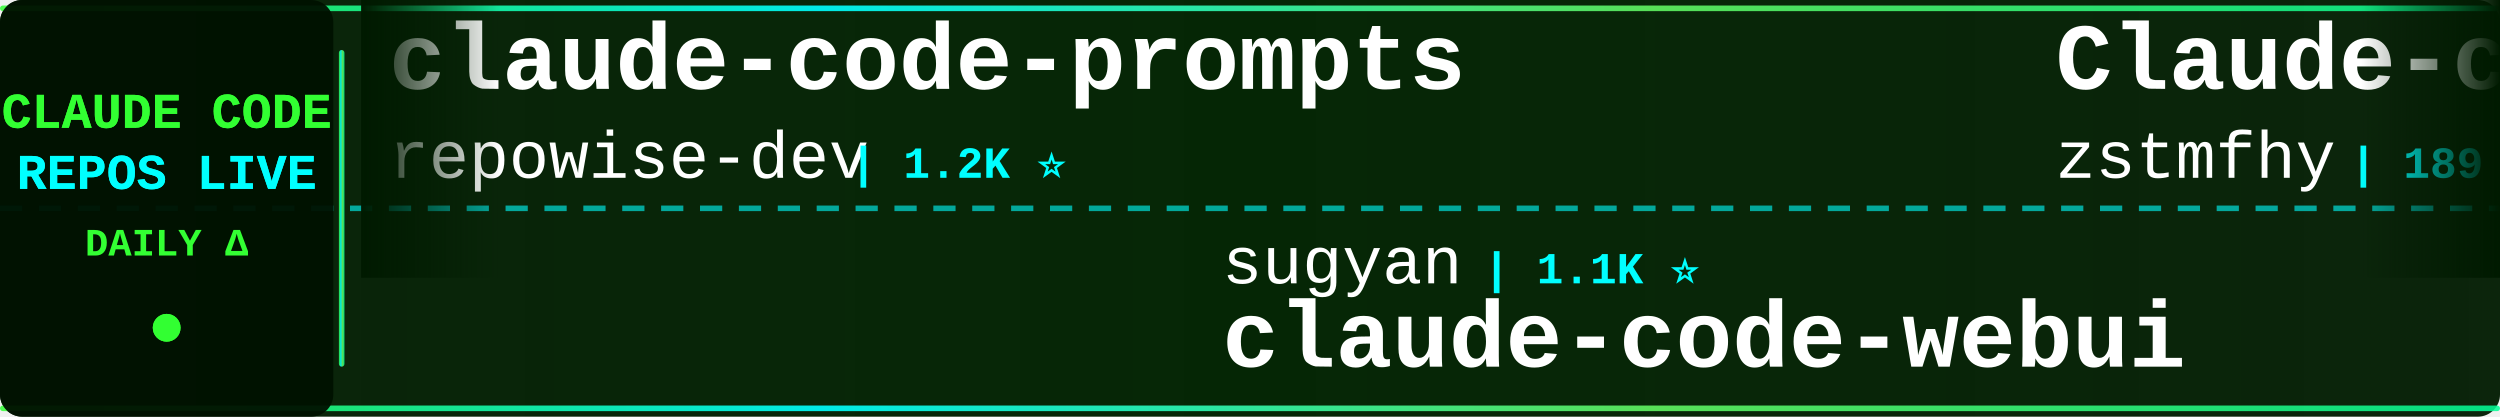
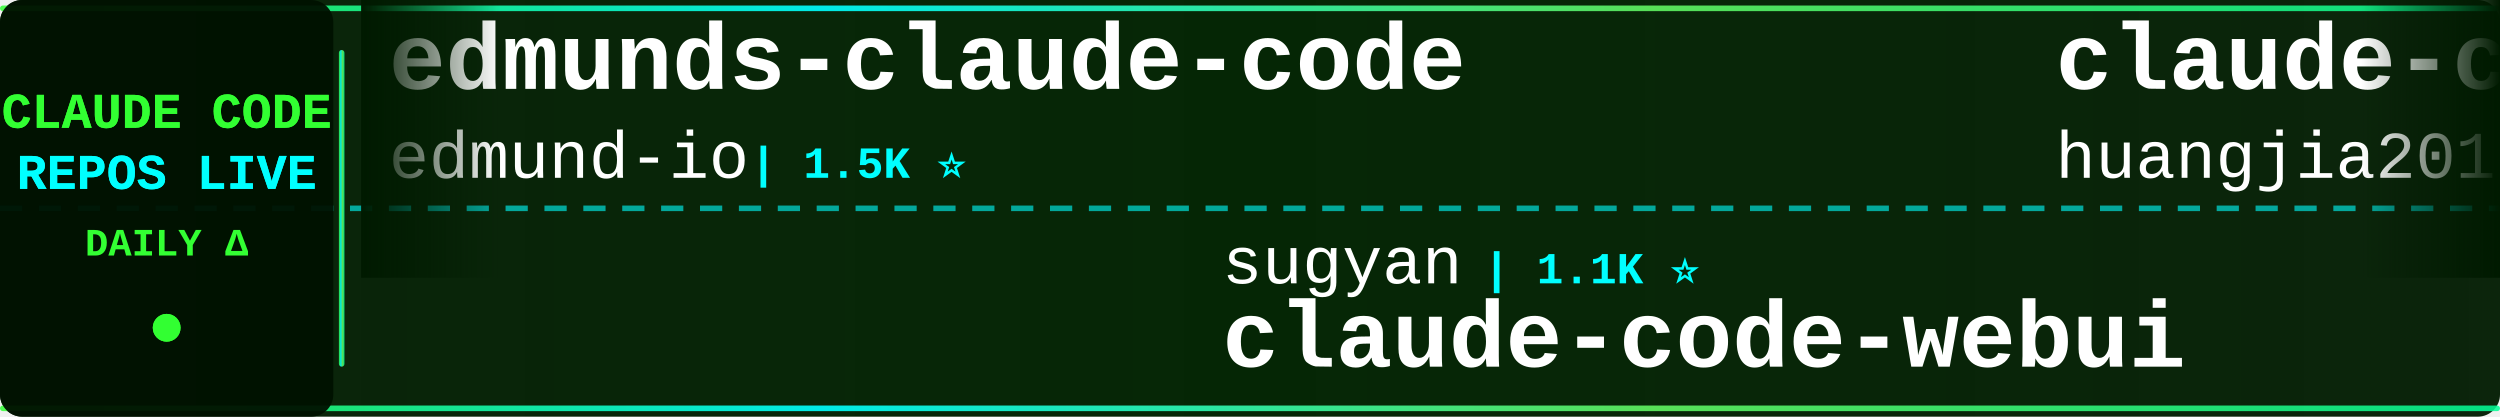
<svg xmlns="http://www.w3.org/2000/svg" width="900" height="150">
  <defs>
    <linearGradient id="tickerBg" x1="0%" y1="0%" x2="100%" y2="0%">
      <stop offset="0%" style="stop-color:#001a00;stop-opacity:0.95" />
      <stop offset="50%" style="stop-color:#002200;stop-opacity:0.98" />
      <stop offset="100%" style="stop-color:#001a00;stop-opacity:0.95" />
    </linearGradient>
    <linearGradient id="borderGrad" x1="0%" y1="0%" x2="100%" y2="0%">
      <stop offset="0%" style="stop-color:#33ff33;stop-opacity:0.85">
        <animate attributeName="stop-opacity" values="0.85;1;0.85" dur="2s" repeatCount="indefinite" />
      </stop>
      <stop offset="33%" style="stop-color:#00ffff;stop-opacity:0.9">
        <animate attributeName="stop-opacity" values="0.9;1;0.9" dur="2.2s" repeatCount="indefinite" />
      </stop>
      <stop offset="66%" style="stop-color:#66ff66;stop-opacity:0.85">
        <animate attributeName="stop-opacity" values="0.85;1;0.85" dur="1.8s" repeatCount="indefinite" />
      </stop>
      <stop offset="100%" style="stop-color:#00ff99;stop-opacity:0.85">
        <animate attributeName="stop-opacity" values="0.85;1;0.85" dur="2s" repeatCount="indefinite" />
      </stop>
    </linearGradient>
    <filter id="textGlow">
      <feGaussianBlur stdDeviation="0.1" result="coloredBlur" />
      <feMerge>
        <feMergeNode in="coloredBlur" />
        <feMergeNode in="SourceGraphic" />
      </feMerge>
    </filter>
    <filter id="metricGlow">
      <feGaussianBlur stdDeviation="0.2" result="coloredBlur" />
      <feMerge>
        <feMergeNode in="coloredBlur" />
        <feMergeNode in="SourceGraphic" />
      </feMerge>
    </filter>
    <linearGradient id="leftFade" x1="0%" y1="0%" x2="100%" y2="0%">
      <stop offset="0%" style="stop-color:#001a00;stop-opacity:1" />
      <stop offset="100%" style="stop-color:#001a00;stop-opacity:0" />
    </linearGradient>
    <linearGradient id="rightFade" x1="0%" y1="0%" x2="100%" y2="0%">
      <stop offset="0%" style="stop-color:#001a00;stop-opacity:0" />
      <stop offset="100%" style="stop-color:#001a00;stop-opacity:1" />
    </linearGradient>
  </defs>
  <rect width="900" height="150" fill="url(#tickerBg)" rx="8" />
  <rect x="0" y="2" width="900" height="2" fill="url(#borderGrad)" rx="1" />
  <rect x="0" y="146" width="900" height="2" fill="url(#borderGrad)" rx="1" />
  <line x1="0" y1="75" x2="900" y2="75" stroke="#00ffff" stroke-width="2" stroke-dasharray="8 6" opacity="0.6" />
  <rect x="0" y="0" width="120" height="150" fill="#001100" opacity="0.95" rx="8" />
  <text x="60" y="46" font-family="'Courier New', monospace" font-size="18" font-weight="bold" fill="#33ff33" text-anchor="middle" filter="url(#textGlow)">
    CLAUDE CODE
  </text>
  <text x="60" y="68" font-family="'Courier New', monospace" font-size="18" font-weight="bold" fill="#00ffff" text-anchor="middle" filter="url(#textGlow)">
    REPOS LIVE
  </text>
  <text x="60" y="92" font-family="'Courier New', monospace" font-size="14" font-weight="bold" fill="#33ff33" text-anchor="middle">
    DAILY Δ
  </text>
  <circle cx="60" cy="118" r="5" fill="#33ff33" filter="url(#metricGlow)">
    <animate attributeName="r" values="4;6;4" dur="1.5s" repeatCount="indefinite" />
    <animate attributeName="opacity" values="0.6;1;0.6" dur="1.5s" repeatCount="indefinite" />
  </circle>
  <rect x="122" y="18" width="2" height="114" fill="url(#borderGrad)" rx="1" />
  <clipPath id="tickerClip">
    <rect x="130" y="0" width="770" height="150" />
  </clipPath>
  <g clip-path="url(#tickerClip)">
    <g id="tickerItems">
      <animateTransform attributeName="transform" attributeType="XML" type="translate" from="0 0" to="-3000 0" dur="54s" repeatCount="indefinite" />
      <g transform="translate(0, 0)">
-         <text x="140" y="32" font-family="'Courier New', monospace" font-size="34" font-weight="bold" fill="#ffffff">claude-code-prompts</text>
-         <text x="140" y="64" font-family="'Courier New', monospace" font-size="24" font-weight="normal" fill="#ffffff" opacity="1.0">repowise-dev</text>
-         <text x="306" y="64" font-family="'Courier New', monospace" font-size="16" font-weight="bold" fill="#00ffff"> | 1.2K ⭐</text>
+         <text x="140" y="32" font-family="'Courier New', monospace" font-size="34" font-weight="bold" fill="#ffffff">edmunds-claude-code</text>
+         <text x="140" y="64" font-family="'Courier New', monospace" font-size="24" font-weight="normal" fill="#ffffff" opacity="1.0">edmund-io</text>
+         <text x="270" y="64" font-family="'Courier New', monospace" font-size="16" font-weight="bold" fill="#00ffff"> | 1.5K ⭐</text>
      </g>
      <g transform="translate(300, 0)">
        <text x="140" y="102" font-family="'Courier New', monospace" font-size="24" font-weight="normal" fill="#ffffff" opacity="1.0">sugyan</text>
        <text x="234" y="102" font-family="'Courier New', monospace" font-size="16" font-weight="bold" fill="#00ffff"> | 1.1K ⭐</text>
        <text x="140" y="132" font-family="'Courier New', monospace" font-size="34" font-weight="bold" fill="#ffffff">claude-code-webui</text>
      </g>
      <g transform="translate(600, 0)">
-         <text x="140" y="32" font-family="'Courier New', monospace" font-size="34" font-weight="bold" fill="#ffffff">Claude-code</text>
-         <text x="140" y="64" font-family="'Courier New', monospace" font-size="24" font-weight="normal" fill="#ffffff" opacity="1.0">zstmfhy</text>
-         <text x="246" y="64" font-family="'Courier New', monospace" font-size="16" font-weight="bold" fill="#00ffff"> | 189 ⭐</text>
+         <text x="140" y="32" font-family="'Courier New', monospace" font-size="34" font-weight="bold" fill="#ffffff">claude-code-engineering</text>
+         <text x="140" y="64" font-family="'Courier New', monospace" font-size="24" font-weight="normal" fill="#ffffff" opacity="1.0">huangjia2019</text>
+         <text x="306" y="64" font-family="'Courier New', monospace" font-size="16" font-weight="bold" fill="#00ffff"> | 1.1K ⭐</text>
      </g>
      <g transform="translate(900, 0)">
-         <text x="140" y="102" font-family="'Courier New', monospace" font-size="24" font-weight="normal" fill="#ffffff" opacity="1.0">Alishahryar1</text>
-         <text x="306" y="102" font-family="'Courier New', monospace" font-size="16" font-weight="bold" fill="#00ffff"> | 53.1K ⭐ +25</text>
-         <text x="140" y="132" font-family="'Courier New', monospace" font-size="34" font-weight="bold" fill="#ffffff">free-claude-code</text>
+         <text x="140" y="102" font-family="'Courier New', monospace" font-size="24" font-weight="normal" fill="#ffffff" opacity="1.0">Yeachan-Heo</text>
+         <text x="294" y="102" font-family="'Courier New', monospace" font-size="16" font-weight="bold" fill="#00ffff"> | 39.0K ⭐ +1</text>
+         <text x="140" y="132" font-family="'Courier New', monospace" font-size="34" font-weight="bold" fill="#ffffff">oh-my-claudecode</text>
      </g>
      <g transform="translate(1200, 0)">
-         <text x="140" y="32" font-family="'Courier New', monospace" font-size="34" font-weight="bold" fill="#ffffff">skills</text>
-         <text x="140" y="64" font-family="'Courier New', monospace" font-size="24" font-weight="normal" fill="#ffffff" opacity="1.0">anthropics</text>
-         <text x="282" y="64" font-family="'Courier New', monospace" font-size="16" font-weight="bold" fill="#00ffff"> | 174.1K ⭐ +50</text>
+         <text x="140" y="32" font-family="'Courier New', monospace" font-size="34" font-weight="bold" fill="#ffffff">claude-code-hub</text>
+         <text x="140" y="64" font-family="'Courier New', monospace" font-size="24" font-weight="normal" fill="#ffffff" opacity="1.0">ding113</text>
+         <text x="246" y="64" font-family="'Courier New', monospace" font-size="16" font-weight="bold" fill="#00ffff"> | 3.3K ⭐</text>
      </g>
      <g transform="translate(1500, 0)">
-         <text x="140" y="102" font-family="'Courier New', monospace" font-size="24" font-weight="normal" fill="#ffffff" opacity="1.0">Windy3f3f3f3f</text>
-         <text x="318" y="102" font-family="'Courier New', monospace" font-size="16" font-weight="bold" fill="#00ffff"> | 3.6K ⭐</text>
-         <text x="140" y="132" font-family="'Courier New', monospace" font-size="34" font-weight="bold" fill="#ffffff">how-claude-code-works</text>
+         <text x="140" y="102" font-family="'Courier New', monospace" font-size="24" font-weight="normal" fill="#ffffff" opacity="1.0">chauncygu</text>
+         <text x="270" y="102" font-family="'Courier New', monospace" font-size="16" font-weight="bold" fill="#00ffff"> | 2.8K ⭐</text>
+         <text x="140" y="132" font-family="'Courier New', monospace" font-size="34" font-weight="bold" fill="#ffffff">collection-claude-code-s...</text>
      </g>
      <g transform="translate(1800, 0)">
-         <text x="140" y="32" font-family="'Courier New', monospace" font-size="34" font-weight="bold" fill="#ffffff">ClaudeCode</text>
-         <text x="140" y="64" font-family="'Courier New', monospace" font-size="24" font-weight="normal" fill="#ffffff" opacity="1.0">guanshan</text>
-         <text x="258" y="64" font-family="'Courier New', monospace" font-size="16" font-weight="bold" fill="#00ffff"> | 61 ⭐</text>
+         <text x="140" y="32" font-family="'Courier New', monospace" font-size="34" font-weight="bold" fill="#ffffff">claude-code-showcase</text>
+         <text x="140" y="64" font-family="'Courier New', monospace" font-size="24" font-weight="normal" fill="#ffffff" opacity="1.0">ChrisWiles</text>
+         <text x="282" y="64" font-family="'Courier New', monospace" font-size="16" font-weight="bold" fill="#00ffff"> | 6.1K ⭐</text>
      </g>
      <g transform="translate(2100, 0)">
-         <text x="140" y="102" font-family="'Courier New', monospace" font-size="24" font-weight="normal" fill="#ffffff" opacity="1.0">darcyegb</text>
-         <text x="258" y="102" font-family="'Courier New', monospace" font-size="16" font-weight="bold" fill="#00ffff"> | 760 ⭐</text>
-         <text x="140" y="132" font-family="'Courier New', monospace" font-size="34" font-weight="bold" fill="#ffffff">ClaudeCodeAgents</text>
+         <text x="140" y="102" font-family="'Courier New', monospace" font-size="24" font-weight="normal" fill="#ffffff" opacity="1.0">OneRedOak</text>
+         <text x="270" y="102" font-family="'Courier New', monospace" font-size="16" font-weight="bold" fill="#00ffff"> | 3.9K ⭐</text>
+         <text x="140" y="132" font-family="'Courier New', monospace" font-size="34" font-weight="bold" fill="#ffffff">claude-code-workflows</text>
      </g>
      <g transform="translate(2400, 0)">
-         <text x="140" y="32" font-family="'Courier New', monospace" font-size="34" font-weight="bold" fill="#ffffff">claude-code-rust</text>
-         <text x="140" y="64" font-family="'Courier New', monospace" font-size="24" font-weight="normal" fill="#ffffff" opacity="1.0">lorryjovens-hub</text>
-         <text x="342" y="64" font-family="'Courier New', monospace" font-size="16" font-weight="bold" fill="#00ffff"> | 1.7K ⭐</text>
+         <text x="140" y="32" font-family="'Courier New', monospace" font-size="34" font-weight="bold" fill="#ffffff">claude-code-video-toolki...</text>
+         <text x="140" y="64" font-family="'Courier New', monospace" font-size="24" font-weight="normal" fill="#ffffff" opacity="1.0">digitalsamba</text>
+         <text x="306" y="64" font-family="'Courier New', monospace" font-size="16" font-weight="bold" fill="#00ffff"> | 2.0K ⭐ +1</text>
      </g>
      <g transform="translate(2700, 0)">
-         <text x="140" y="102" font-family="'Courier New', monospace" font-size="24" font-weight="normal" fill="#ffffff" opacity="1.0">daymade</text>
-         <text x="246" y="102" font-family="'Courier New', monospace" font-size="16" font-weight="bold" fill="#00ffff"> | 1.4K ⭐</text>
-         <text x="140" y="132" font-family="'Courier New', monospace" font-size="34" font-weight="bold" fill="#ffffff">claude-code-skills</text>
+         <text x="140" y="102" font-family="'Courier New', monospace" font-size="24" font-weight="normal" fill="#ffffff" opacity="1.0">1rgs</text>
+         <text x="210" y="102" font-family="'Courier New', monospace" font-size="16" font-weight="bold" fill="#00ffff"> | 3.7K ⭐</text>
+         <text x="140" y="132" font-family="'Courier New', monospace" font-size="34" font-weight="bold" fill="#ffffff">claude-code-proxy</text>
      </g>
      <g transform="translate(3000, 0)">
-         <text x="140" y="32" font-family="'Courier New', monospace" font-size="34" font-weight="bold" fill="#ffffff">claude-code-prompts</text>
-         <text x="140" y="64" font-family="'Courier New', monospace" font-size="24" font-weight="normal" fill="#ffffff" opacity="1.0">repowise-dev</text>
-         <text x="306" y="64" font-family="'Courier New', monospace" font-size="16" font-weight="bold" fill="#00ffff"> | 1.2K ⭐</text>
+         <text x="140" y="32" font-family="'Courier New', monospace" font-size="34" font-weight="bold" fill="#ffffff">edmunds-claude-code</text>
+         <text x="140" y="64" font-family="'Courier New', monospace" font-size="24" font-weight="normal" fill="#ffffff" opacity="1.0">edmund-io</text>
+         <text x="270" y="64" font-family="'Courier New', monospace" font-size="16" font-weight="bold" fill="#00ffff"> | 1.5K ⭐</text>
      </g>
      <g transform="translate(3300, 0)">
        <text x="140" y="102" font-family="'Courier New', monospace" font-size="24" font-weight="normal" fill="#ffffff" opacity="1.0">sugyan</text>
        <text x="234" y="102" font-family="'Courier New', monospace" font-size="16" font-weight="bold" fill="#00ffff"> | 1.1K ⭐</text>
        <text x="140" y="132" font-family="'Courier New', monospace" font-size="34" font-weight="bold" fill="#ffffff">claude-code-webui</text>
      </g>
      <g transform="translate(3600, 0)">
-         <text x="140" y="32" font-family="'Courier New', monospace" font-size="34" font-weight="bold" fill="#ffffff">Claude-code</text>
-         <text x="140" y="64" font-family="'Courier New', monospace" font-size="24" font-weight="normal" fill="#ffffff" opacity="1.0">zstmfhy</text>
-         <text x="246" y="64" font-family="'Courier New', monospace" font-size="16" font-weight="bold" fill="#00ffff"> | 189 ⭐</text>
+         <text x="140" y="32" font-family="'Courier New', monospace" font-size="34" font-weight="bold" fill="#ffffff">claude-code-engineering</text>
+         <text x="140" y="64" font-family="'Courier New', monospace" font-size="24" font-weight="normal" fill="#ffffff" opacity="1.0">huangjia2019</text>
+         <text x="306" y="64" font-family="'Courier New', monospace" font-size="16" font-weight="bold" fill="#00ffff"> | 1.1K ⭐</text>
      </g>
      <g transform="translate(3900, 0)">
-         <text x="140" y="102" font-family="'Courier New', monospace" font-size="24" font-weight="normal" fill="#ffffff" opacity="1.0">Alishahryar1</text>
-         <text x="306" y="102" font-family="'Courier New', monospace" font-size="16" font-weight="bold" fill="#00ffff"> | 53.1K ⭐ +25</text>
-         <text x="140" y="132" font-family="'Courier New', monospace" font-size="34" font-weight="bold" fill="#ffffff">free-claude-code</text>
+         <text x="140" y="102" font-family="'Courier New', monospace" font-size="24" font-weight="normal" fill="#ffffff" opacity="1.0">Yeachan-Heo</text>
+         <text x="294" y="102" font-family="'Courier New', monospace" font-size="16" font-weight="bold" fill="#00ffff"> | 39.0K ⭐ +1</text>
+         <text x="140" y="132" font-family="'Courier New', monospace" font-size="34" font-weight="bold" fill="#ffffff">oh-my-claudecode</text>
      </g>
    </g>
  </g>
  <rect x="130" y="0" width="50" height="100" fill="url(#leftFade)" />
  <rect x="850" y="0" width="50" height="100" fill="url(#rightFade)" />
</svg>
